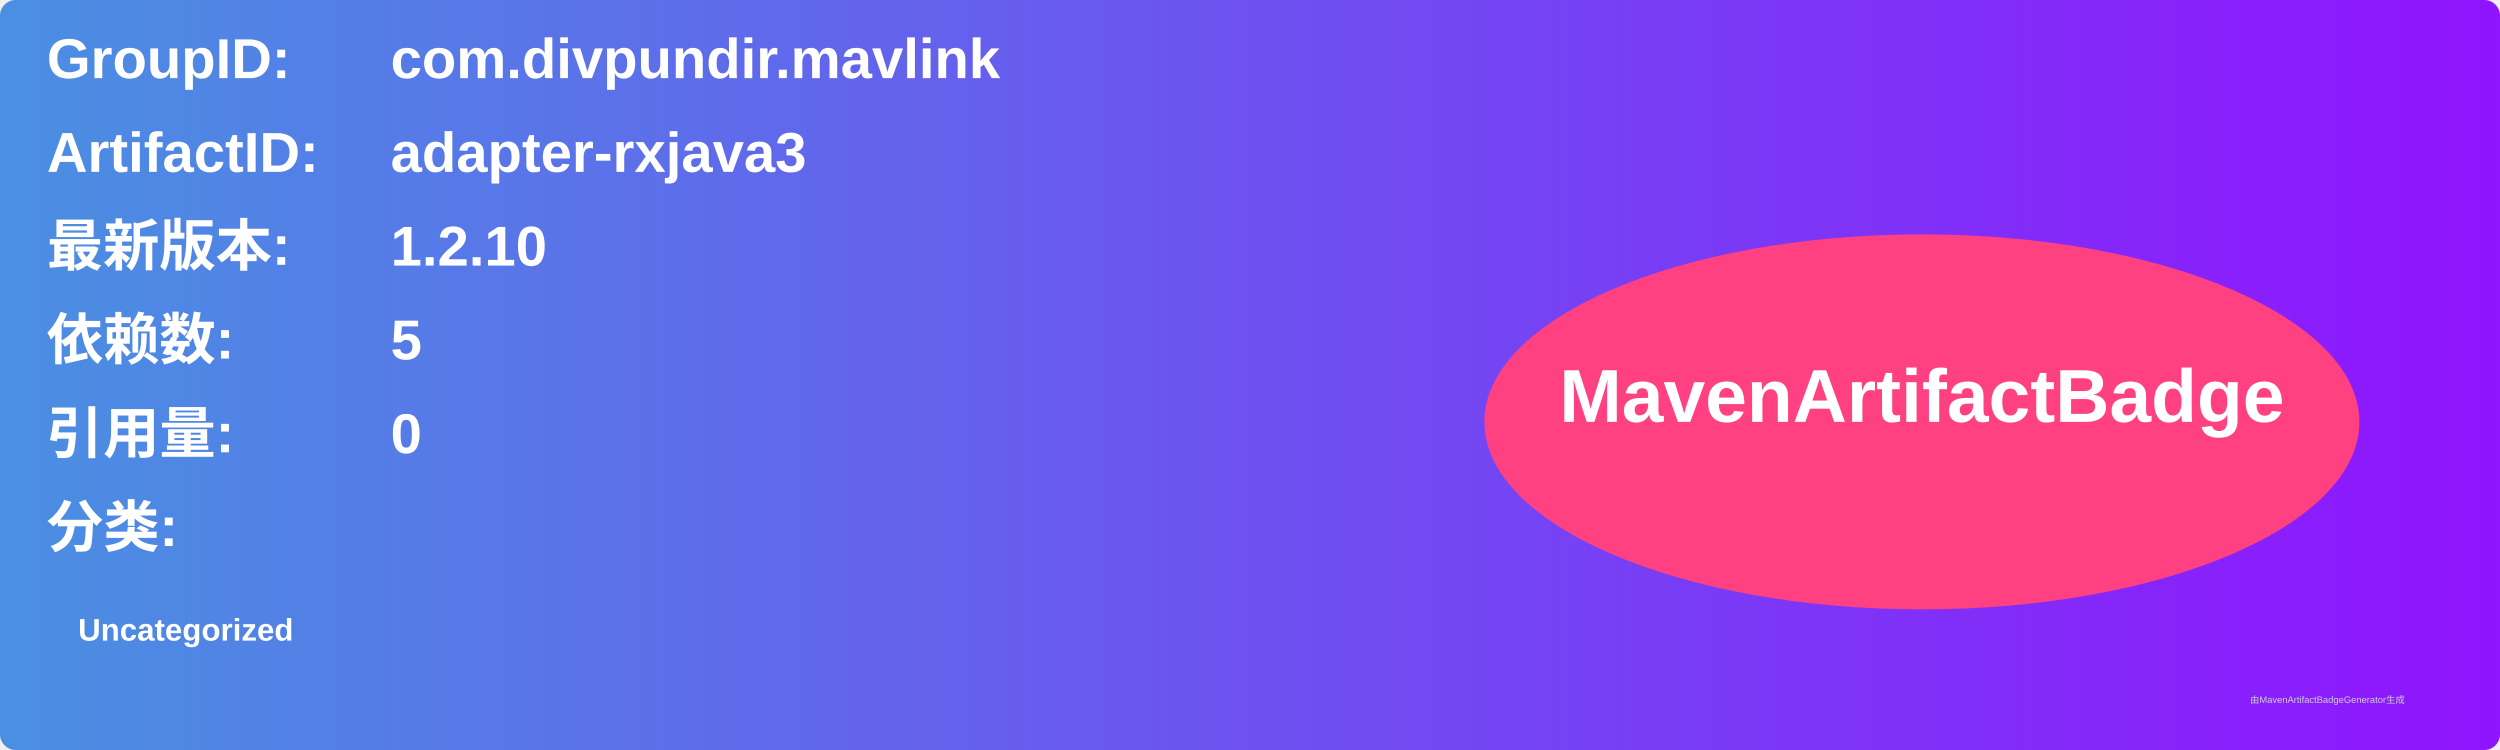
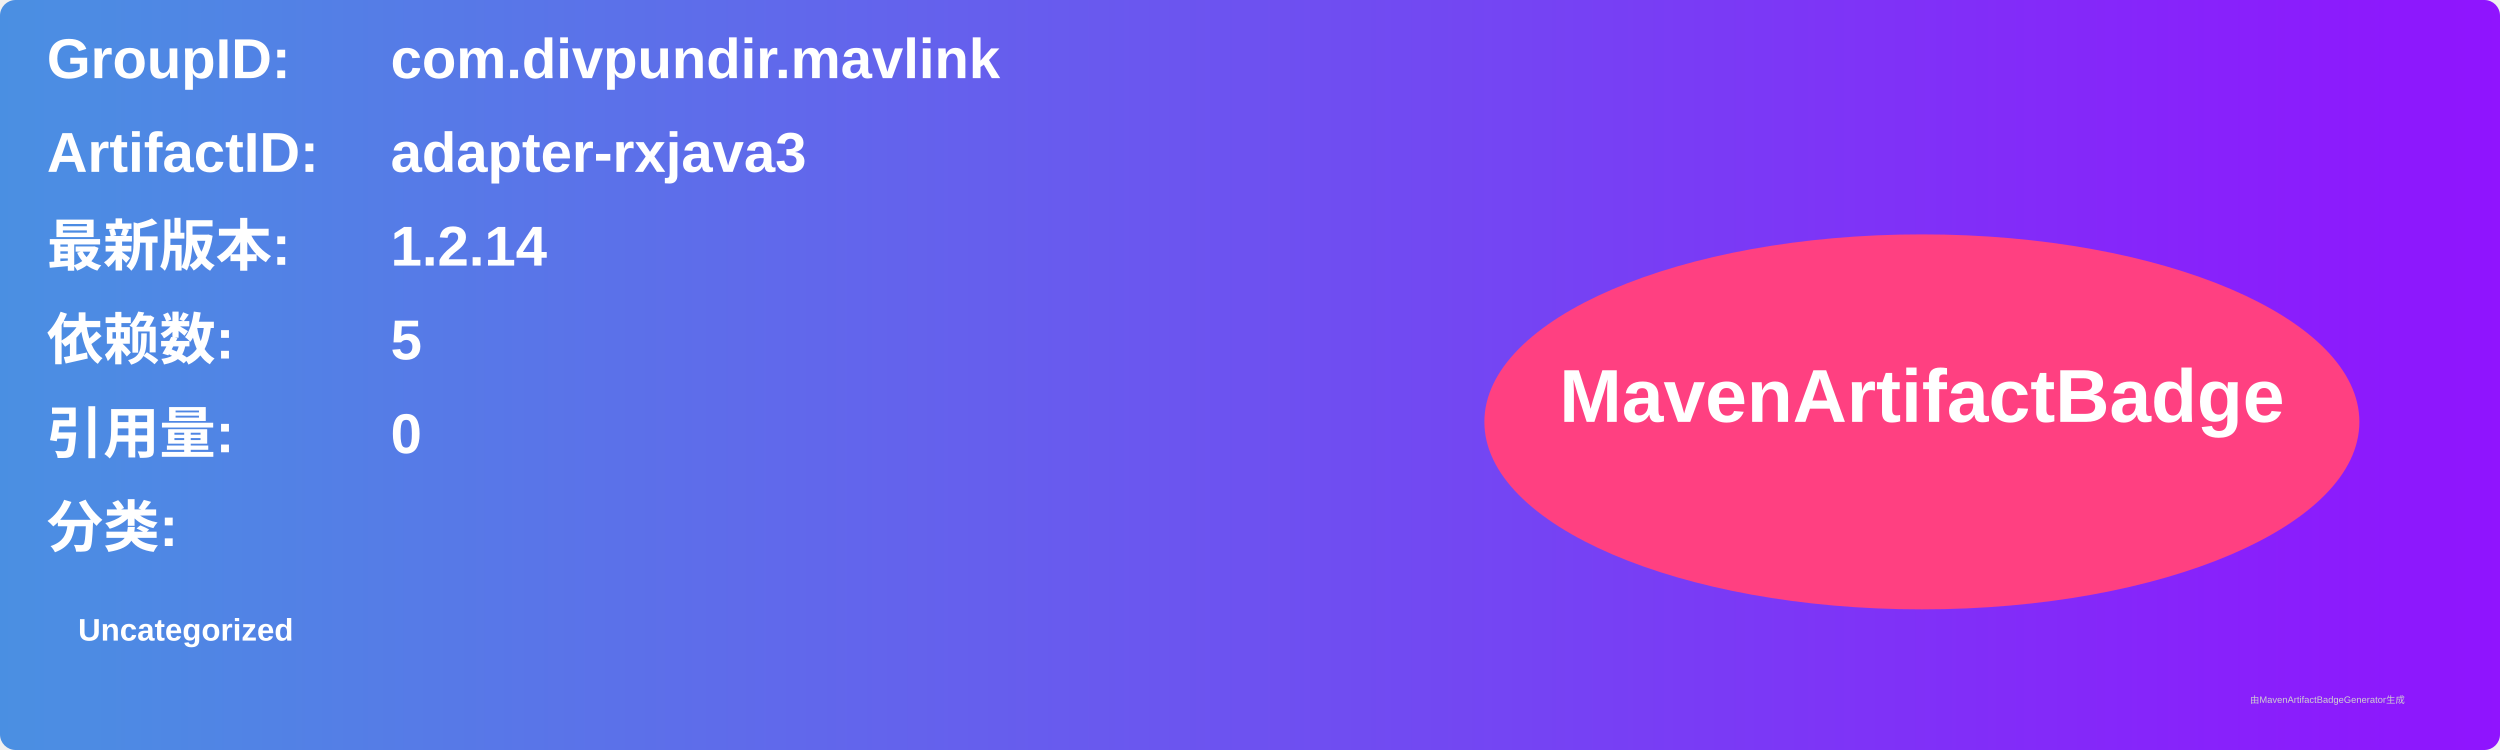
<svg xmlns="http://www.w3.org/2000/svg" width="800" height="240" viewBox="0 0 800 240">
  <linearGradient id="grad" x1="0%" y1="0%" x2="100%" y2="0%">
    <stop offset="0%" stop-color="#4a90e2" />
    <stop offset="100%" stop-color="#9013fe" />
  </linearGradient>
  <rect width="100%" height="100%" rx="5" ry="5" fill="url(#grad)" />
  <g transform="translate(15, 15)">
    <text x="0" y="10" font-family="Arial" font-size="18" fill="white" font-weight="bold" width="260">GroupID:</text>
    <text x="110" y="10" font-family="Arial" font-size="18" fill="white" font-weight="bold" width="460">com.divpundir.mavlink</text>
    <text x="0" y="40" font-family="Arial" font-size="18" fill="white" font-weight="bold" width="260">ArtifactID:</text>
    <text x="110" y="40" font-family="Arial" font-size="18" fill="white" font-weight="bold" width="460">adapter-rxjava3</text>
    <text x="0" y="70" font-family="Arial" font-size="18" fill="white" font-weight="bold">最新版本:</text>
    <text x="110" y="70" font-family="Arial" font-size="18" fill="white" font-weight="bold">
-       <tspan font-weight="bold">1.2.10</tspan>
+       <tspan font-weight="bold">1.2.14</tspan>
    </text>
    <text x="0" y="100" font-family="Arial" font-size="18" fill="white" font-weight="bold">依赖数: </text>
    <text x="110" y="100" font-family="Arial" font-size="18" fill="white">
      <tspan font-weight="bold">5</tspan>
    </text>
    <text x="0" y="130" font-family="Arial" font-size="18" fill="white" font-weight="bold">引用量: </text>
    <text x="110" y="130" font-family="Arial" font-size="18" fill="white">
      <tspan font-weight="bold">0</tspan>
    </text>
    <text x="0" y="160" font-family="Arial" font-size="18" fill="white" font-weight="bold">分类:</text>
    <text x="10" y="190" font-family="Arial" font-size="10" fill="white">
      <tspan font-weight="bold">Uncategorized</tspan>
    </text>
    <ellipse cx="600" cy="120" rx="140" ry="60" fill="#ff4081" />
    <text x="600" y="120" text-anchor="middle" font-family="Arial" font-size="24" fill="white" font-weight="bold">MavenArtifactBadge</text>
  </g>
  <text x="720" y="225" font-family="Arial" font-size="3" fill="#d0d0d0">由MavenArtifactBadgeGenerator生成</text>
</svg>
